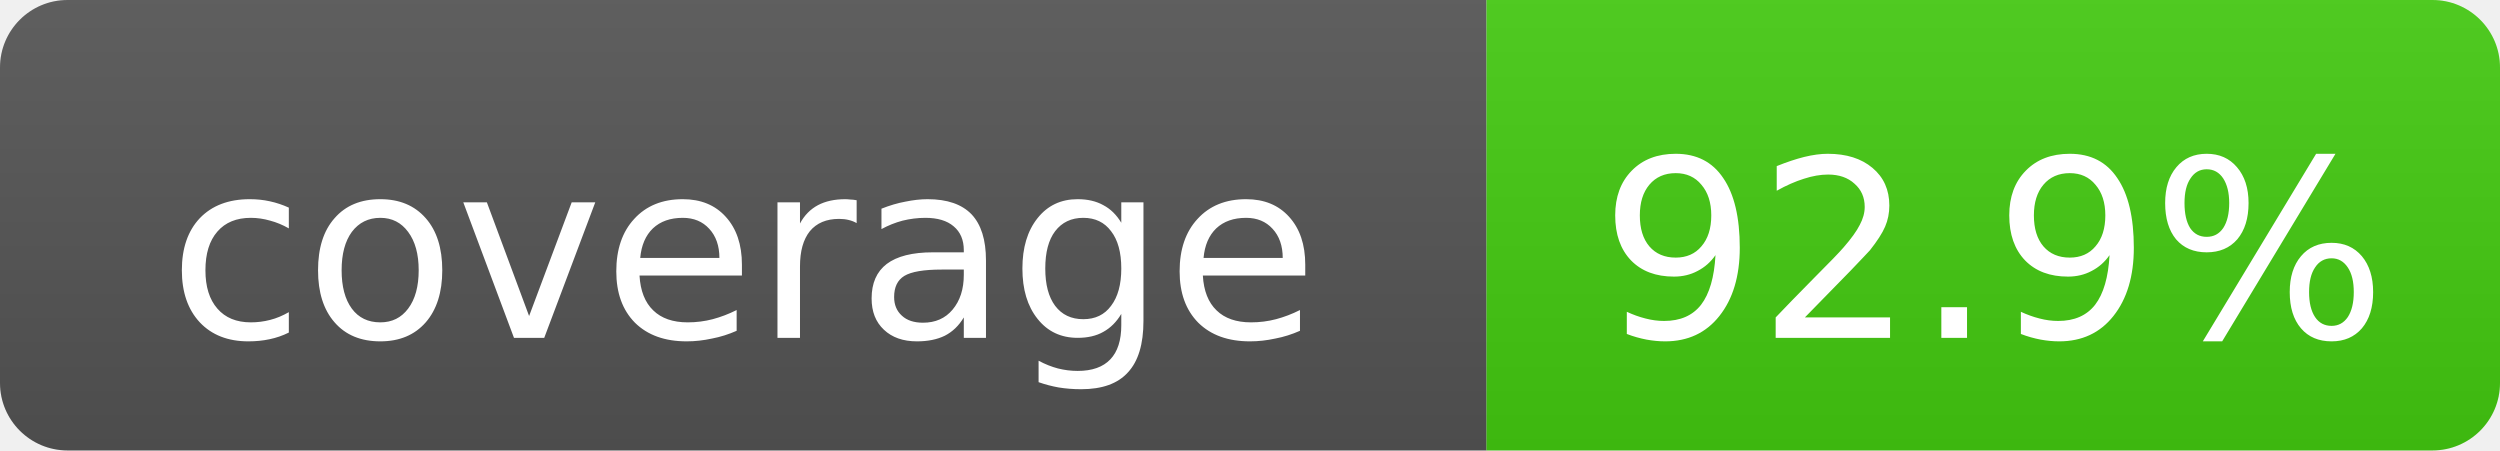
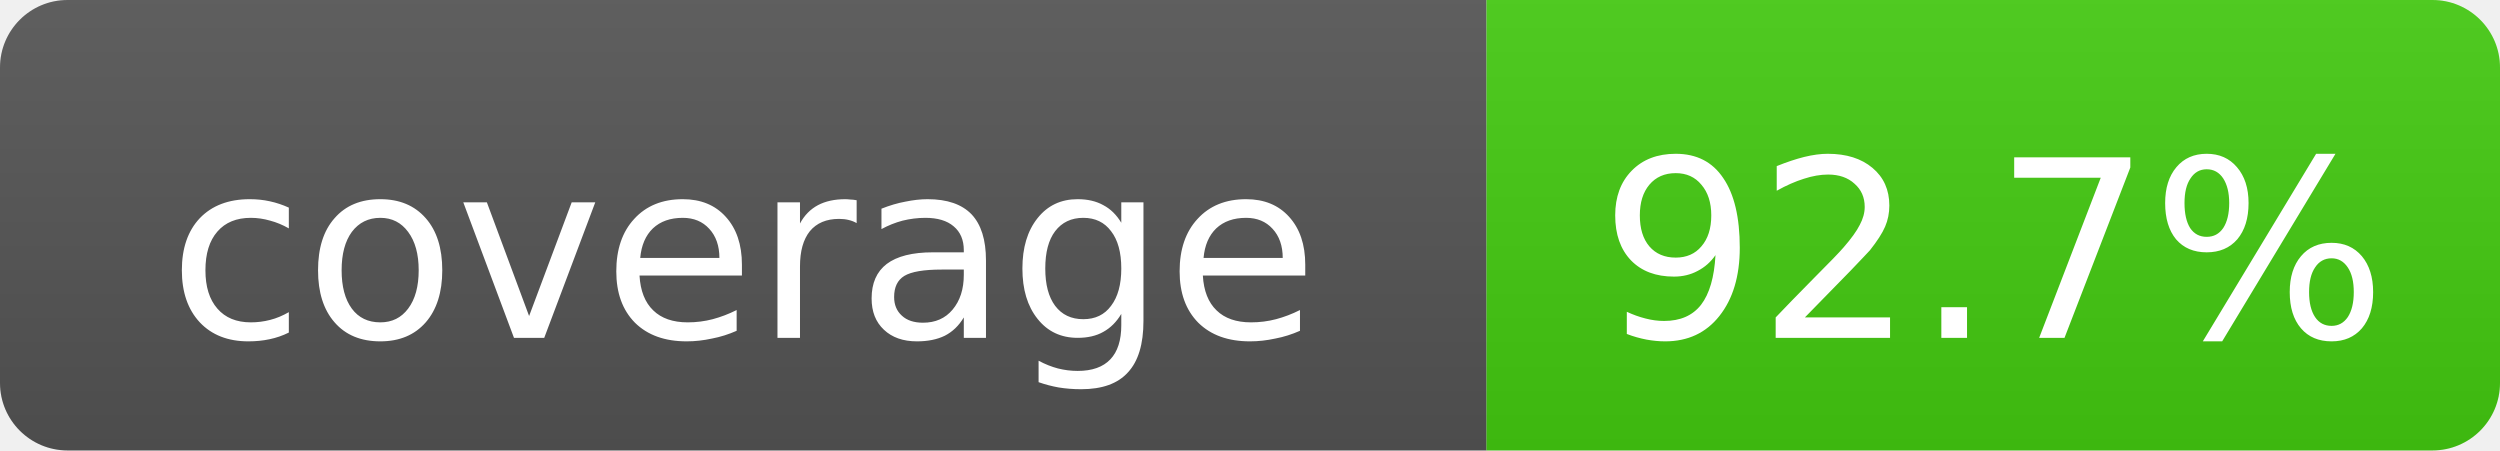
- <svg xmlns="http://www.w3.org/2000/svg" width="111" height="20" role="img" aria-label="coverage: 92.9%">
+ <svg xmlns="http://www.w3.org/2000/svg" width="111" height="20" role="img" aria-label="coverage: 92.7%">
  <linearGradient id="s" x2="0" y2="100%">
    <stop offset="0" stop-color="#bbb" stop-opacity=".1" />
    <stop offset="1" stop-opacity=".1" />
  </linearGradient>
  <clipPath id="r">
    <rect width="111" height="20" rx="3" fill="#fff" />
  </clipPath>
  <g clip-path="url(#r)">
    <rect width="66" height="20" fill="#555" />
    <rect x="66" width="45" height="20" fill="#4c1" />
    <rect width="111" height="20" fill="url(#s)" />
  </g>
  <g fill="#fff" text-anchor="middle" font-family="DejaVu Sans,Verdana,Geneva,sans-serif" font-size="11">
    <text x="33.0" y="15">coverage</text>
-     <text x="88.5" y="15">92.9%</text>
+     <text x="88.5" y="15">92.7%</text>
  </g>
</svg>
